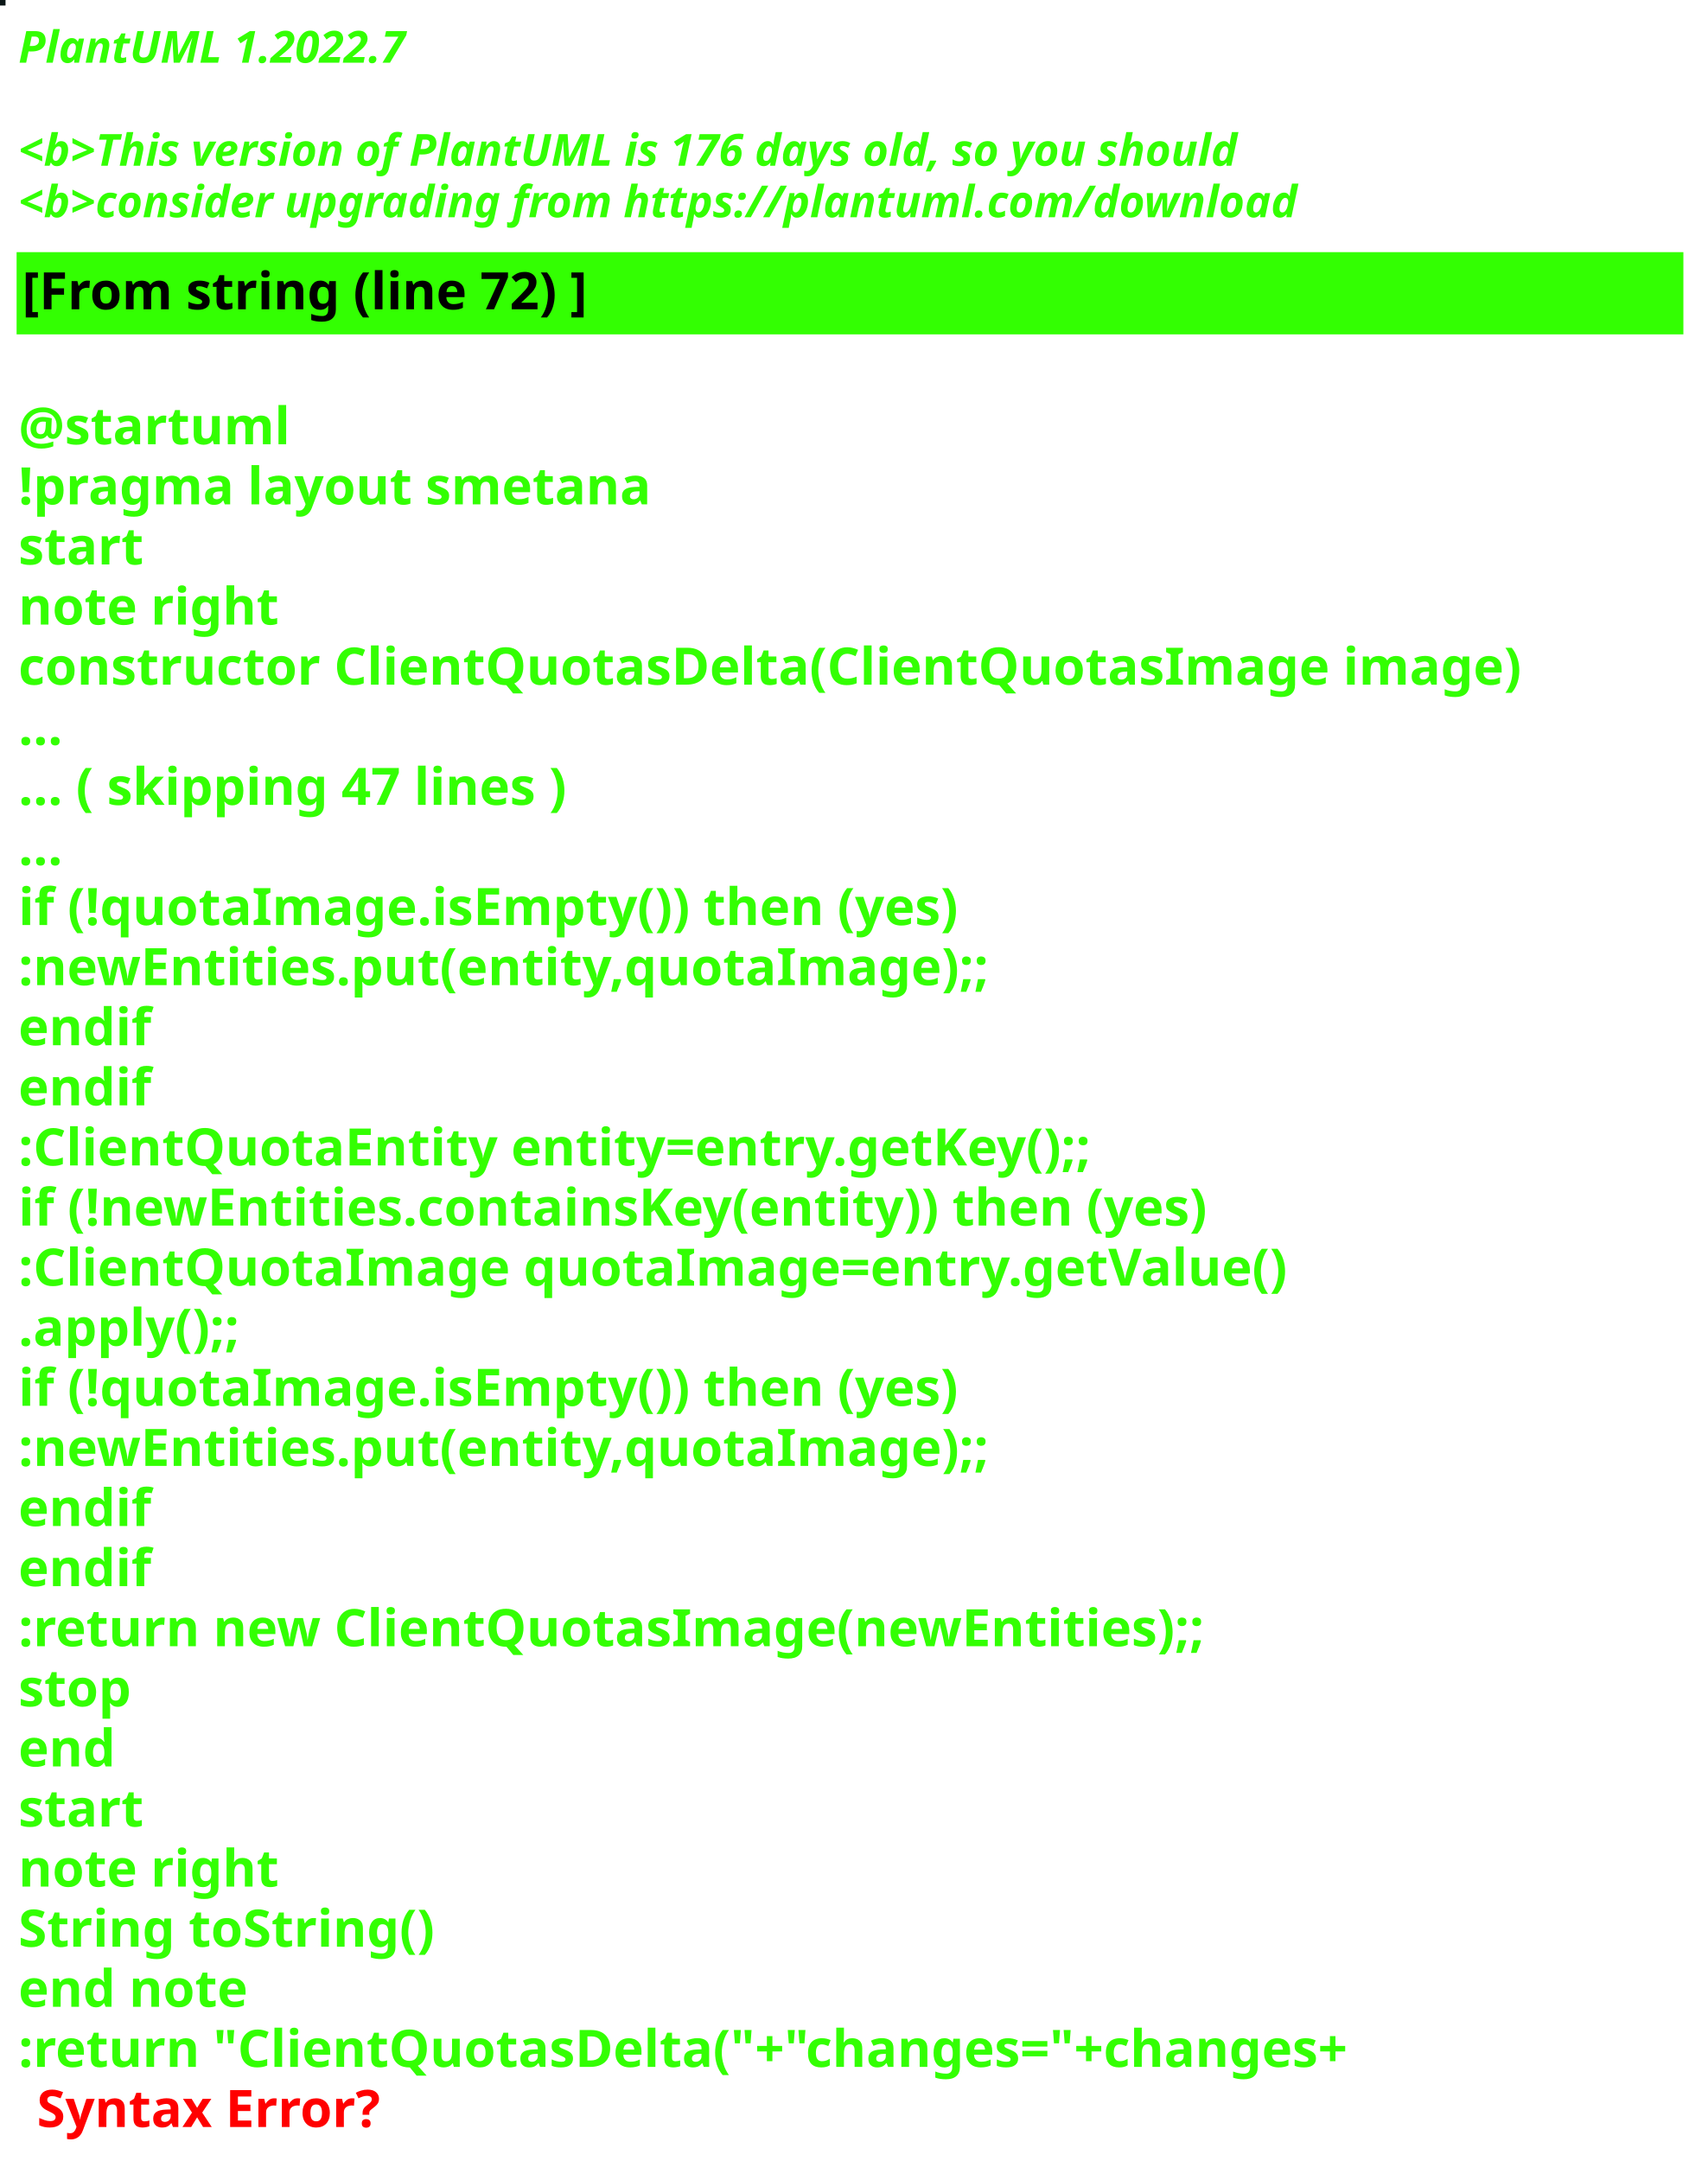
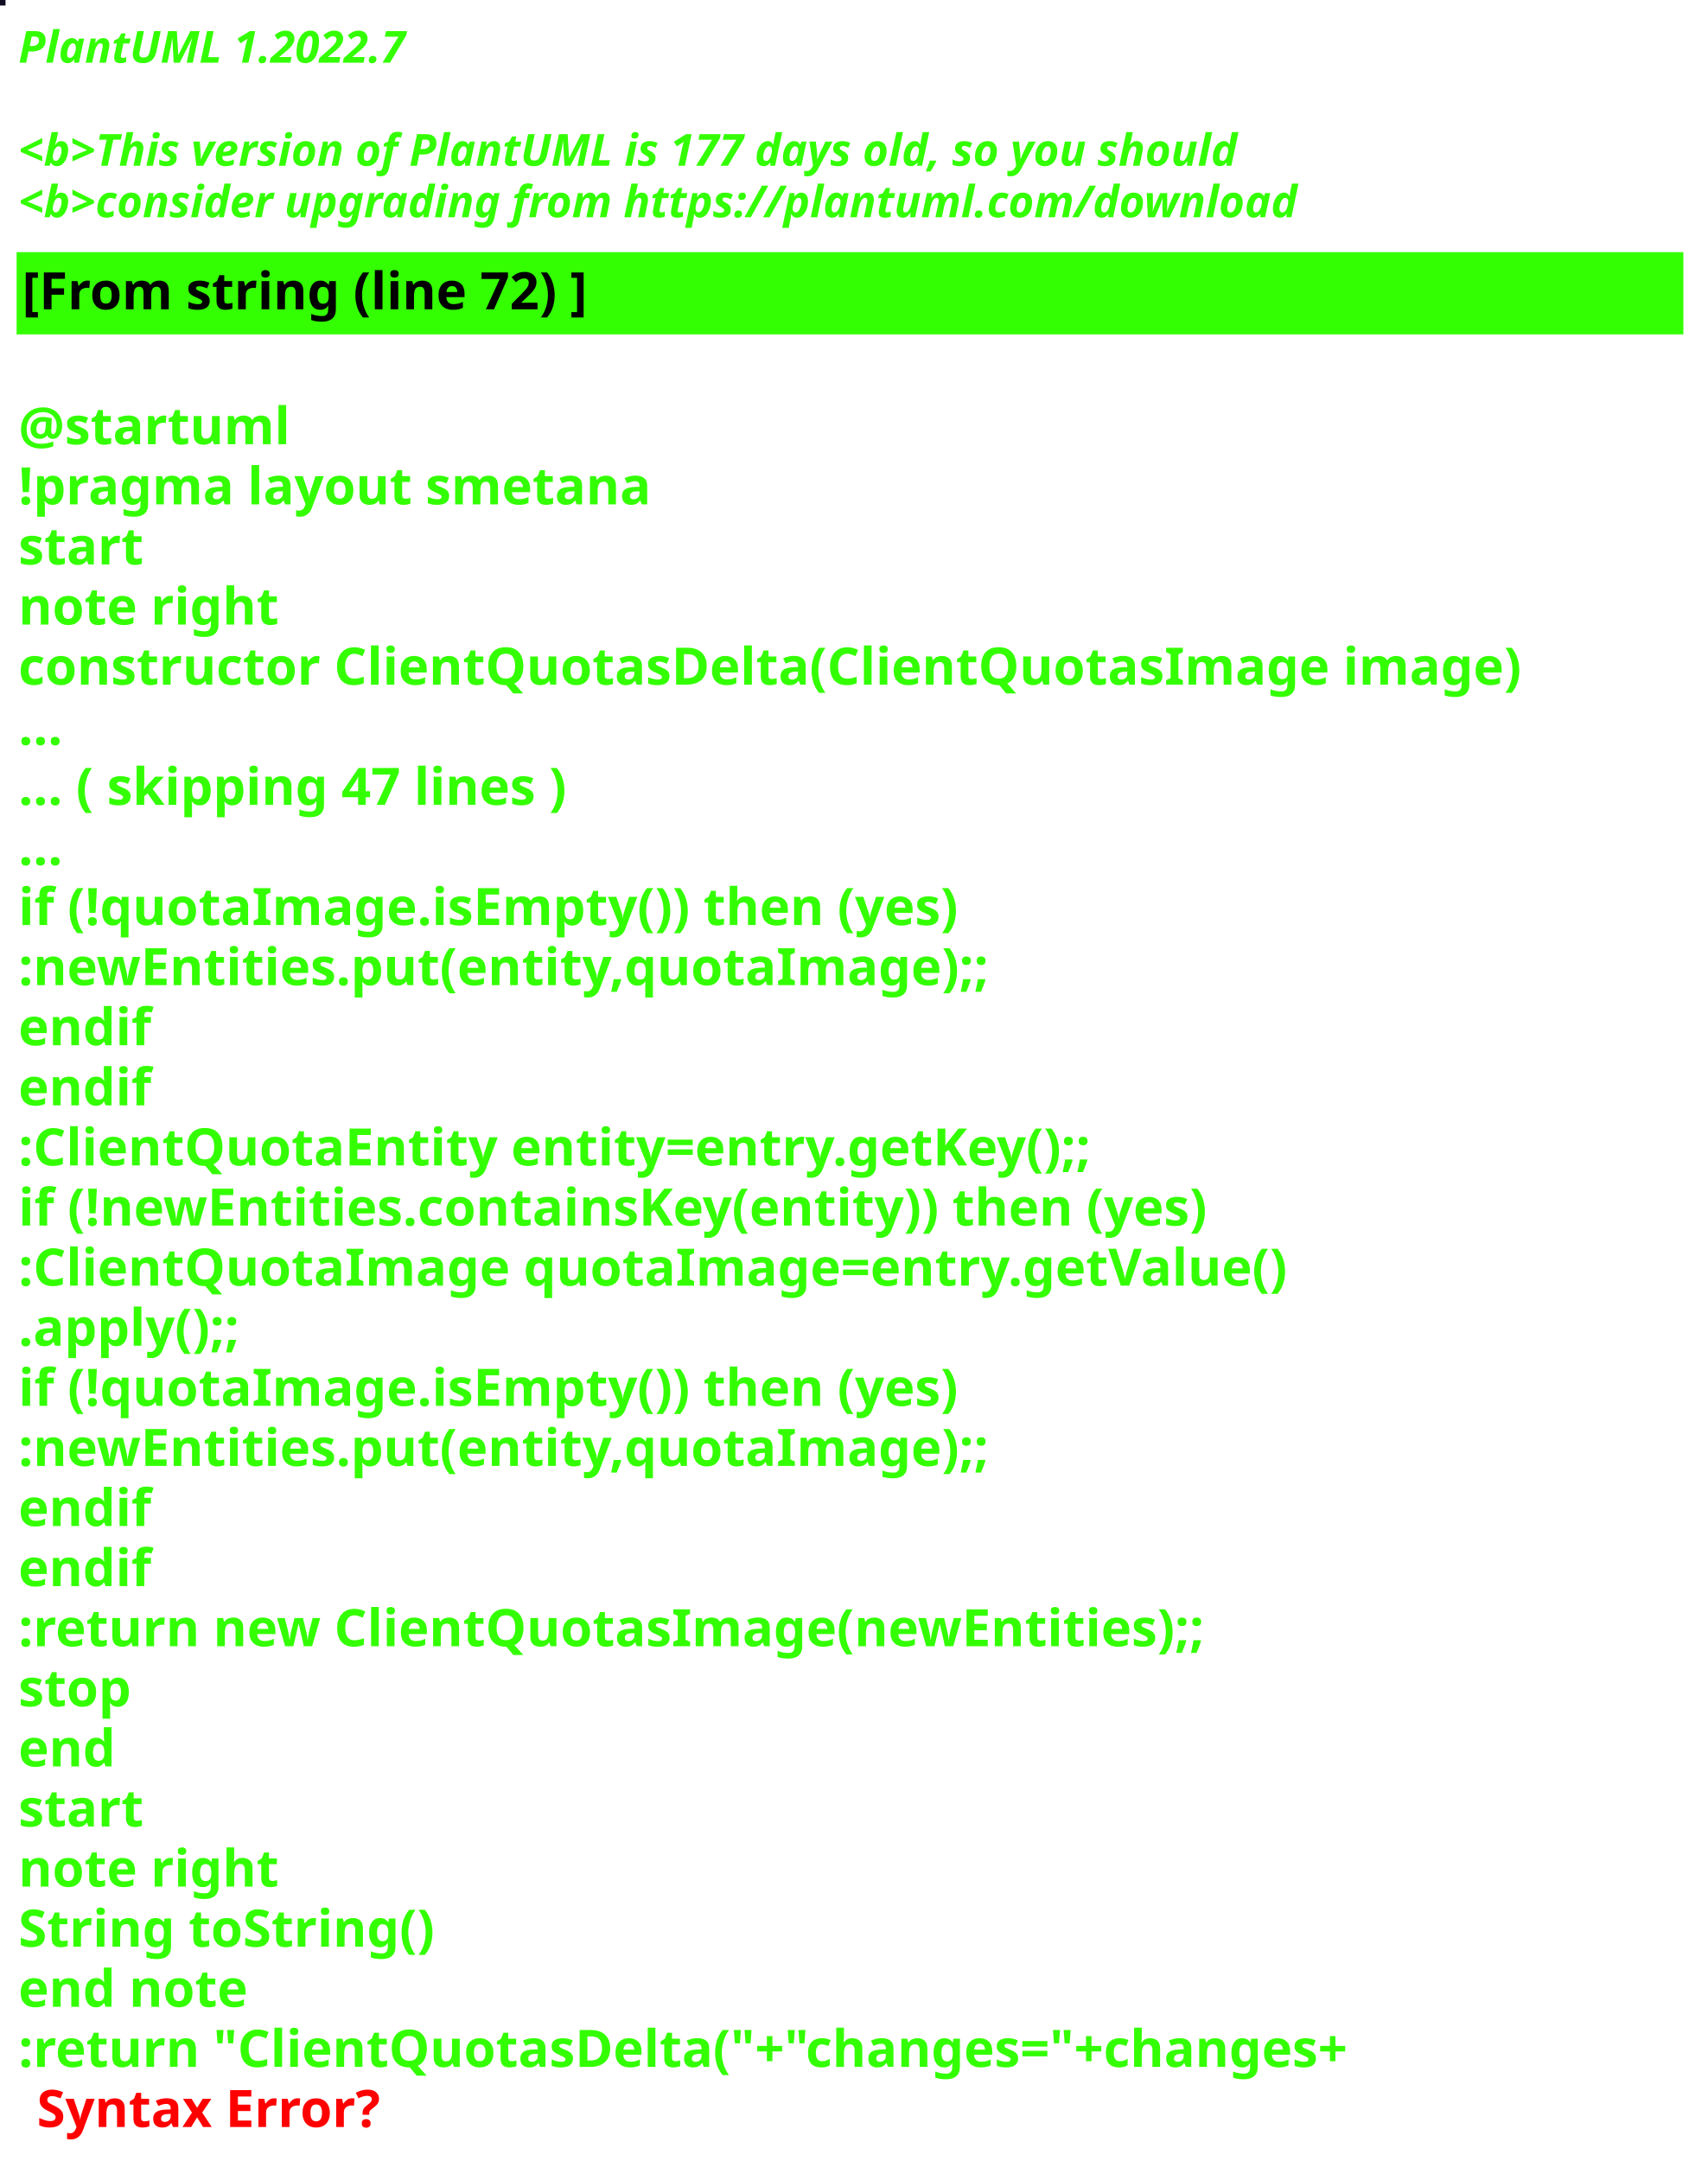
<svg xmlns="http://www.w3.org/2000/svg" contentStyleType="text/css" height="586px" preserveAspectRatio="none" style="width:463px;height:586px;background:#000000;" version="1.1" viewBox="0 0 463 586" width="463px" zoomAndPan="magnify">
  <defs />
  <g>
-     <rect fill="#0B1616" height="1" style="stroke:#0B1616;stroke-width:1.0;" width="1" x="0" y="0" />
+     <rect fill="#100E20" height="1" style="stroke:#100E20;stroke-width:1.0;" width="1" x="0" y="0" />
    <text fill="#33FF02" font-family="sans-serif" font-size="12" font-style="italic" font-weight="bold" lengthAdjust="spacing" textLength="127" x="5" y="17">PlantUML 1.2022.7</text>
    <text fill="#33FF02" font-family="sans-serif" font-size="12" font-style="italic" font-weight="bold" lengthAdjust="spacing" textLength="4" x="5" y="30.969"> </text>
-     <text fill="#33FF02" font-family="sans-serif" font-size="12" font-style="italic" font-weight="bold" lengthAdjust="spacing" textLength="399" x="5" y="44.938">&lt;b&gt;This version of PlantUML is 176 days old, so you should</text>
+     <text fill="#33FF02" font-family="sans-serif" font-size="12" font-style="italic" font-weight="bold" lengthAdjust="spacing" textLength="399" x="5" y="44.938">&lt;b&gt;This version of PlantUML is 177 days old, so you should</text>
    <text fill="#33FF02" font-family="sans-serif" font-size="12" font-style="italic" font-weight="bold" lengthAdjust="spacing" textLength="408" x="5" y="58.906">&lt;b&gt;consider upgrading from https://plantuml.com/download</text>
    <rect fill="#33FF02" height="21.297" style="stroke:#33FF02;stroke-width:1.0;" width="451" x="5" y="68.875" />
    <text fill="#000000" font-family="sans-serif" font-size="14" font-weight="bold" lengthAdjust="spacing" textLength="178" x="6" y="83.875">[From string (line 72) ]</text>
    <text fill="#33FF02" font-family="sans-serif" font-size="14" font-weight="bold" lengthAdjust="spacing" textLength="5" x="5" y="104.172"> </text>
    <text fill="#33FF02" font-family="sans-serif" font-size="14" font-weight="bold" lengthAdjust="spacing" textLength="79" x="5" y="120.469">@startuml</text>
    <text fill="#33FF02" font-family="sans-serif" font-size="14" font-weight="bold" lengthAdjust="spacing" textLength="190" x="5" y="136.766">!pragma layout smetana</text>
    <text fill="#33FF02" font-family="sans-serif" font-size="14" font-weight="bold" lengthAdjust="spacing" textLength="37" x="5" y="153.062">start</text>
    <text fill="#33FF02" font-family="sans-serif" font-size="14" font-weight="bold" lengthAdjust="spacing" textLength="78" x="5" y="169.359">note right</text>
    <text fill="#33FF02" font-family="sans-serif" font-size="14" font-weight="bold" lengthAdjust="spacing" textLength="451" x="5" y="185.656">constructor ClientQuotasDelta(ClientQuotasImage image)</text>
    <text fill="#33FF02" font-family="sans-serif" font-size="14" font-weight="bold" lengthAdjust="spacing" textLength="15" x="5" y="201.953">...</text>
    <text fill="#33FF02" font-family="sans-serif" font-size="14" font-weight="bold" lengthAdjust="spacing" textLength="175" x="5" y="218.25">... ( skipping 47 lines )</text>
    <text fill="#33FF02" font-family="sans-serif" font-size="14" font-weight="bold" lengthAdjust="spacing" textLength="15" x="5" y="234.547">...</text>
    <text fill="#33FF02" font-family="sans-serif" font-size="14" font-weight="bold" lengthAdjust="spacing" textLength="289" x="5" y="250.844">if (!quotaImage.isEmpty()) then (yes)</text>
    <text fill="#33FF02" font-family="sans-serif" font-size="14" font-weight="bold" lengthAdjust="spacing" textLength="295" x="5" y="267.141">:newEntities.put(entity,quotaImage);;</text>
    <text fill="#33FF02" font-family="sans-serif" font-size="14" font-weight="bold" lengthAdjust="spacing" textLength="40" x="5" y="283.438">endif</text>
    <text fill="#33FF02" font-family="sans-serif" font-size="14" font-weight="bold" lengthAdjust="spacing" textLength="40" x="5" y="299.734">endif</text>
    <text fill="#33FF02" font-family="sans-serif" font-size="14" font-weight="bold" lengthAdjust="spacing" textLength="331" x="5" y="316.031">:ClientQuotaEntity entity=entry.getKey();;</text>
    <text fill="#33FF02" font-family="sans-serif" font-size="14" font-weight="bold" lengthAdjust="spacing" textLength="370" x="5" y="332.328">if (!newEntities.containsKey(entity)) then (yes)</text>
    <text fill="#33FF02" font-family="sans-serif" font-size="14" font-weight="bold" lengthAdjust="spacing" textLength="383" x="5" y="348.625">:ClientQuotaImage quotaImage=entry.getValue()</text>
    <text fill="#33FF02" font-family="sans-serif" font-size="14" font-weight="bold" lengthAdjust="spacing" textLength="71" x="5" y="364.922">.apply();;</text>
    <text fill="#33FF02" font-family="sans-serif" font-size="14" font-weight="bold" lengthAdjust="spacing" textLength="289" x="5" y="381.219">if (!quotaImage.isEmpty()) then (yes)</text>
    <text fill="#33FF02" font-family="sans-serif" font-size="14" font-weight="bold" lengthAdjust="spacing" textLength="295" x="5" y="397.516">:newEntities.put(entity,quotaImage);;</text>
    <text fill="#33FF02" font-family="sans-serif" font-size="14" font-weight="bold" lengthAdjust="spacing" textLength="40" x="5" y="413.812">endif</text>
    <text fill="#33FF02" font-family="sans-serif" font-size="14" font-weight="bold" lengthAdjust="spacing" textLength="40" x="5" y="430.109">endif</text>
    <text fill="#33FF02" font-family="sans-serif" font-size="14" font-weight="bold" lengthAdjust="spacing" textLength="364" x="5" y="446.406">:return new ClientQuotasImage(newEntities);;</text>
    <text fill="#33FF02" font-family="sans-serif" font-size="14" font-weight="bold" lengthAdjust="spacing" textLength="35" x="5" y="462.703">stop</text>
    <text fill="#33FF02" font-family="sans-serif" font-size="14" font-weight="bold" lengthAdjust="spacing" textLength="30" x="5" y="479">end</text>
    <text fill="#33FF02" font-family="sans-serif" font-size="14" font-weight="bold" lengthAdjust="spacing" textLength="37" x="5" y="495.297">start</text>
    <text fill="#33FF02" font-family="sans-serif" font-size="14" font-weight="bold" lengthAdjust="spacing" textLength="78" x="5" y="511.594">note right</text>
    <text fill="#33FF02" font-family="sans-serif" font-size="14" font-weight="bold" lengthAdjust="spacing" textLength="127" x="5" y="527.891">String toString()</text>
    <text fill="#33FF02" font-family="sans-serif" font-size="14" font-weight="bold" lengthAdjust="spacing" textLength="71" x="5" y="544.188">end note</text>
    <text fill="#33FF02" font-family="sans-serif" font-size="14" font-weight="bold" lengthAdjust="spacing" text-decoration="wavy underline" textLength="418" x="5" y="560.484">:return "ClientQuotasDelta("+"changes="+changes+</text>
    <text fill="#FF0000" font-family="sans-serif" font-size="14" font-weight="bold" lengthAdjust="spacing" textLength="106" x="10" y="576.781">Syntax Error?</text>
  </g>
</svg>
